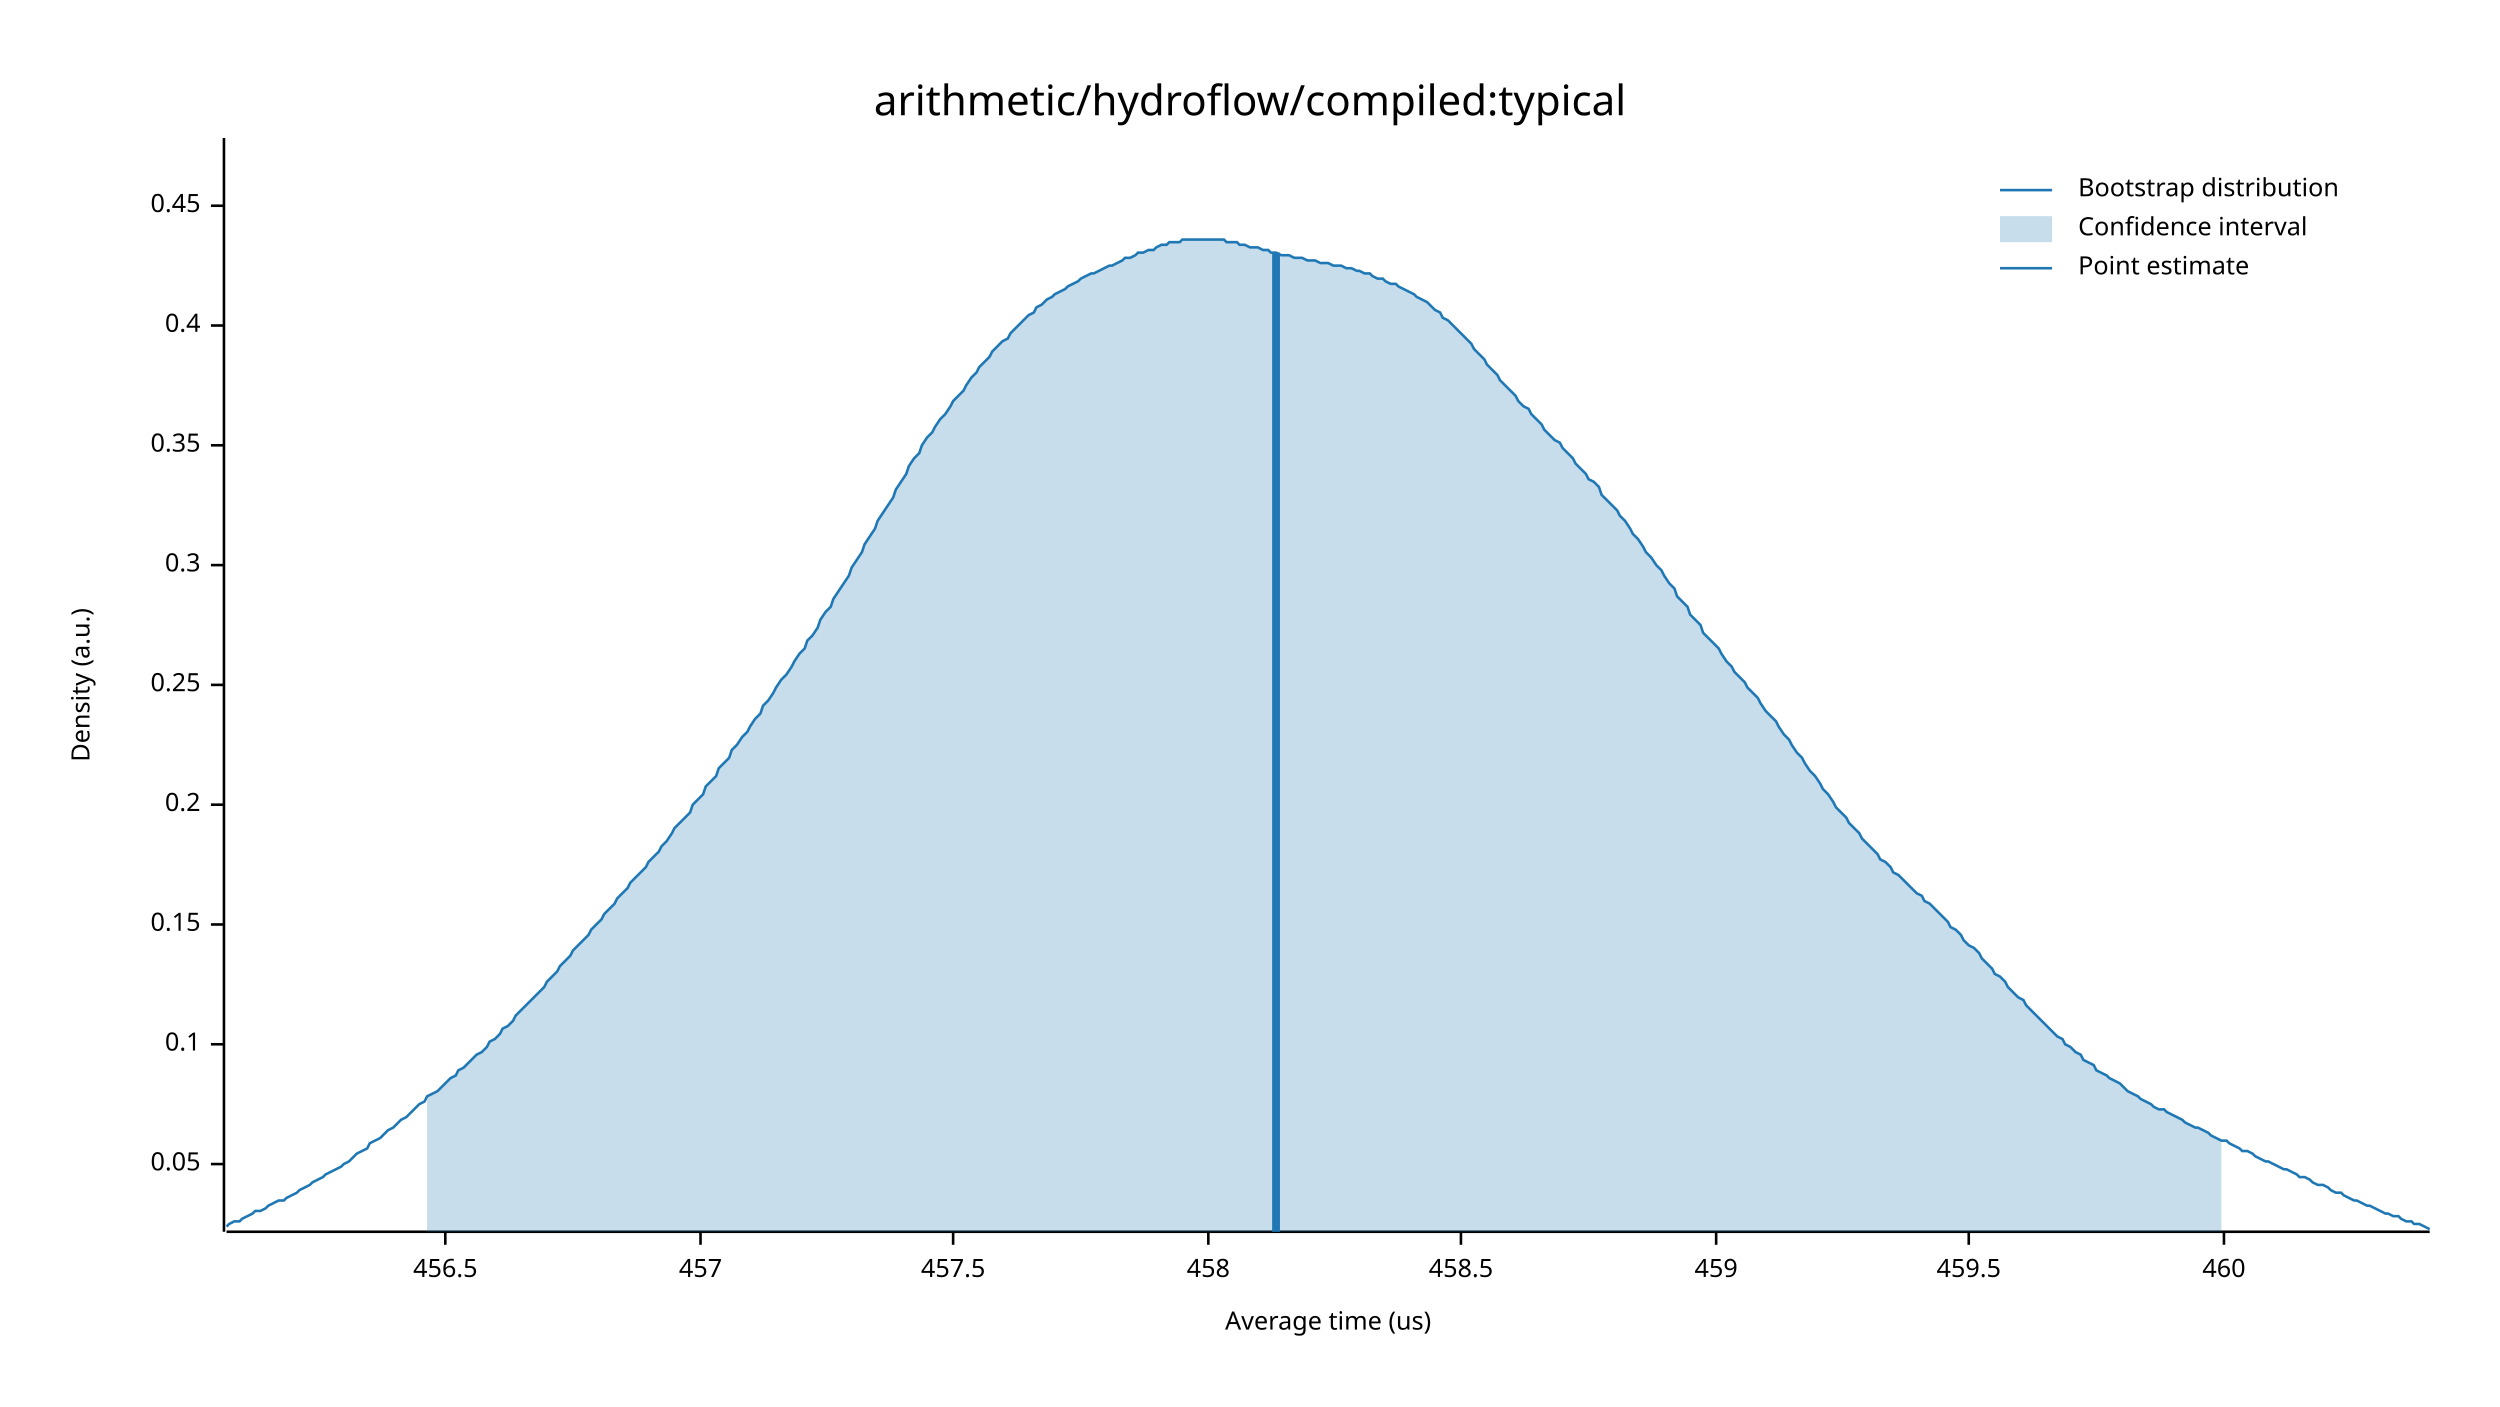
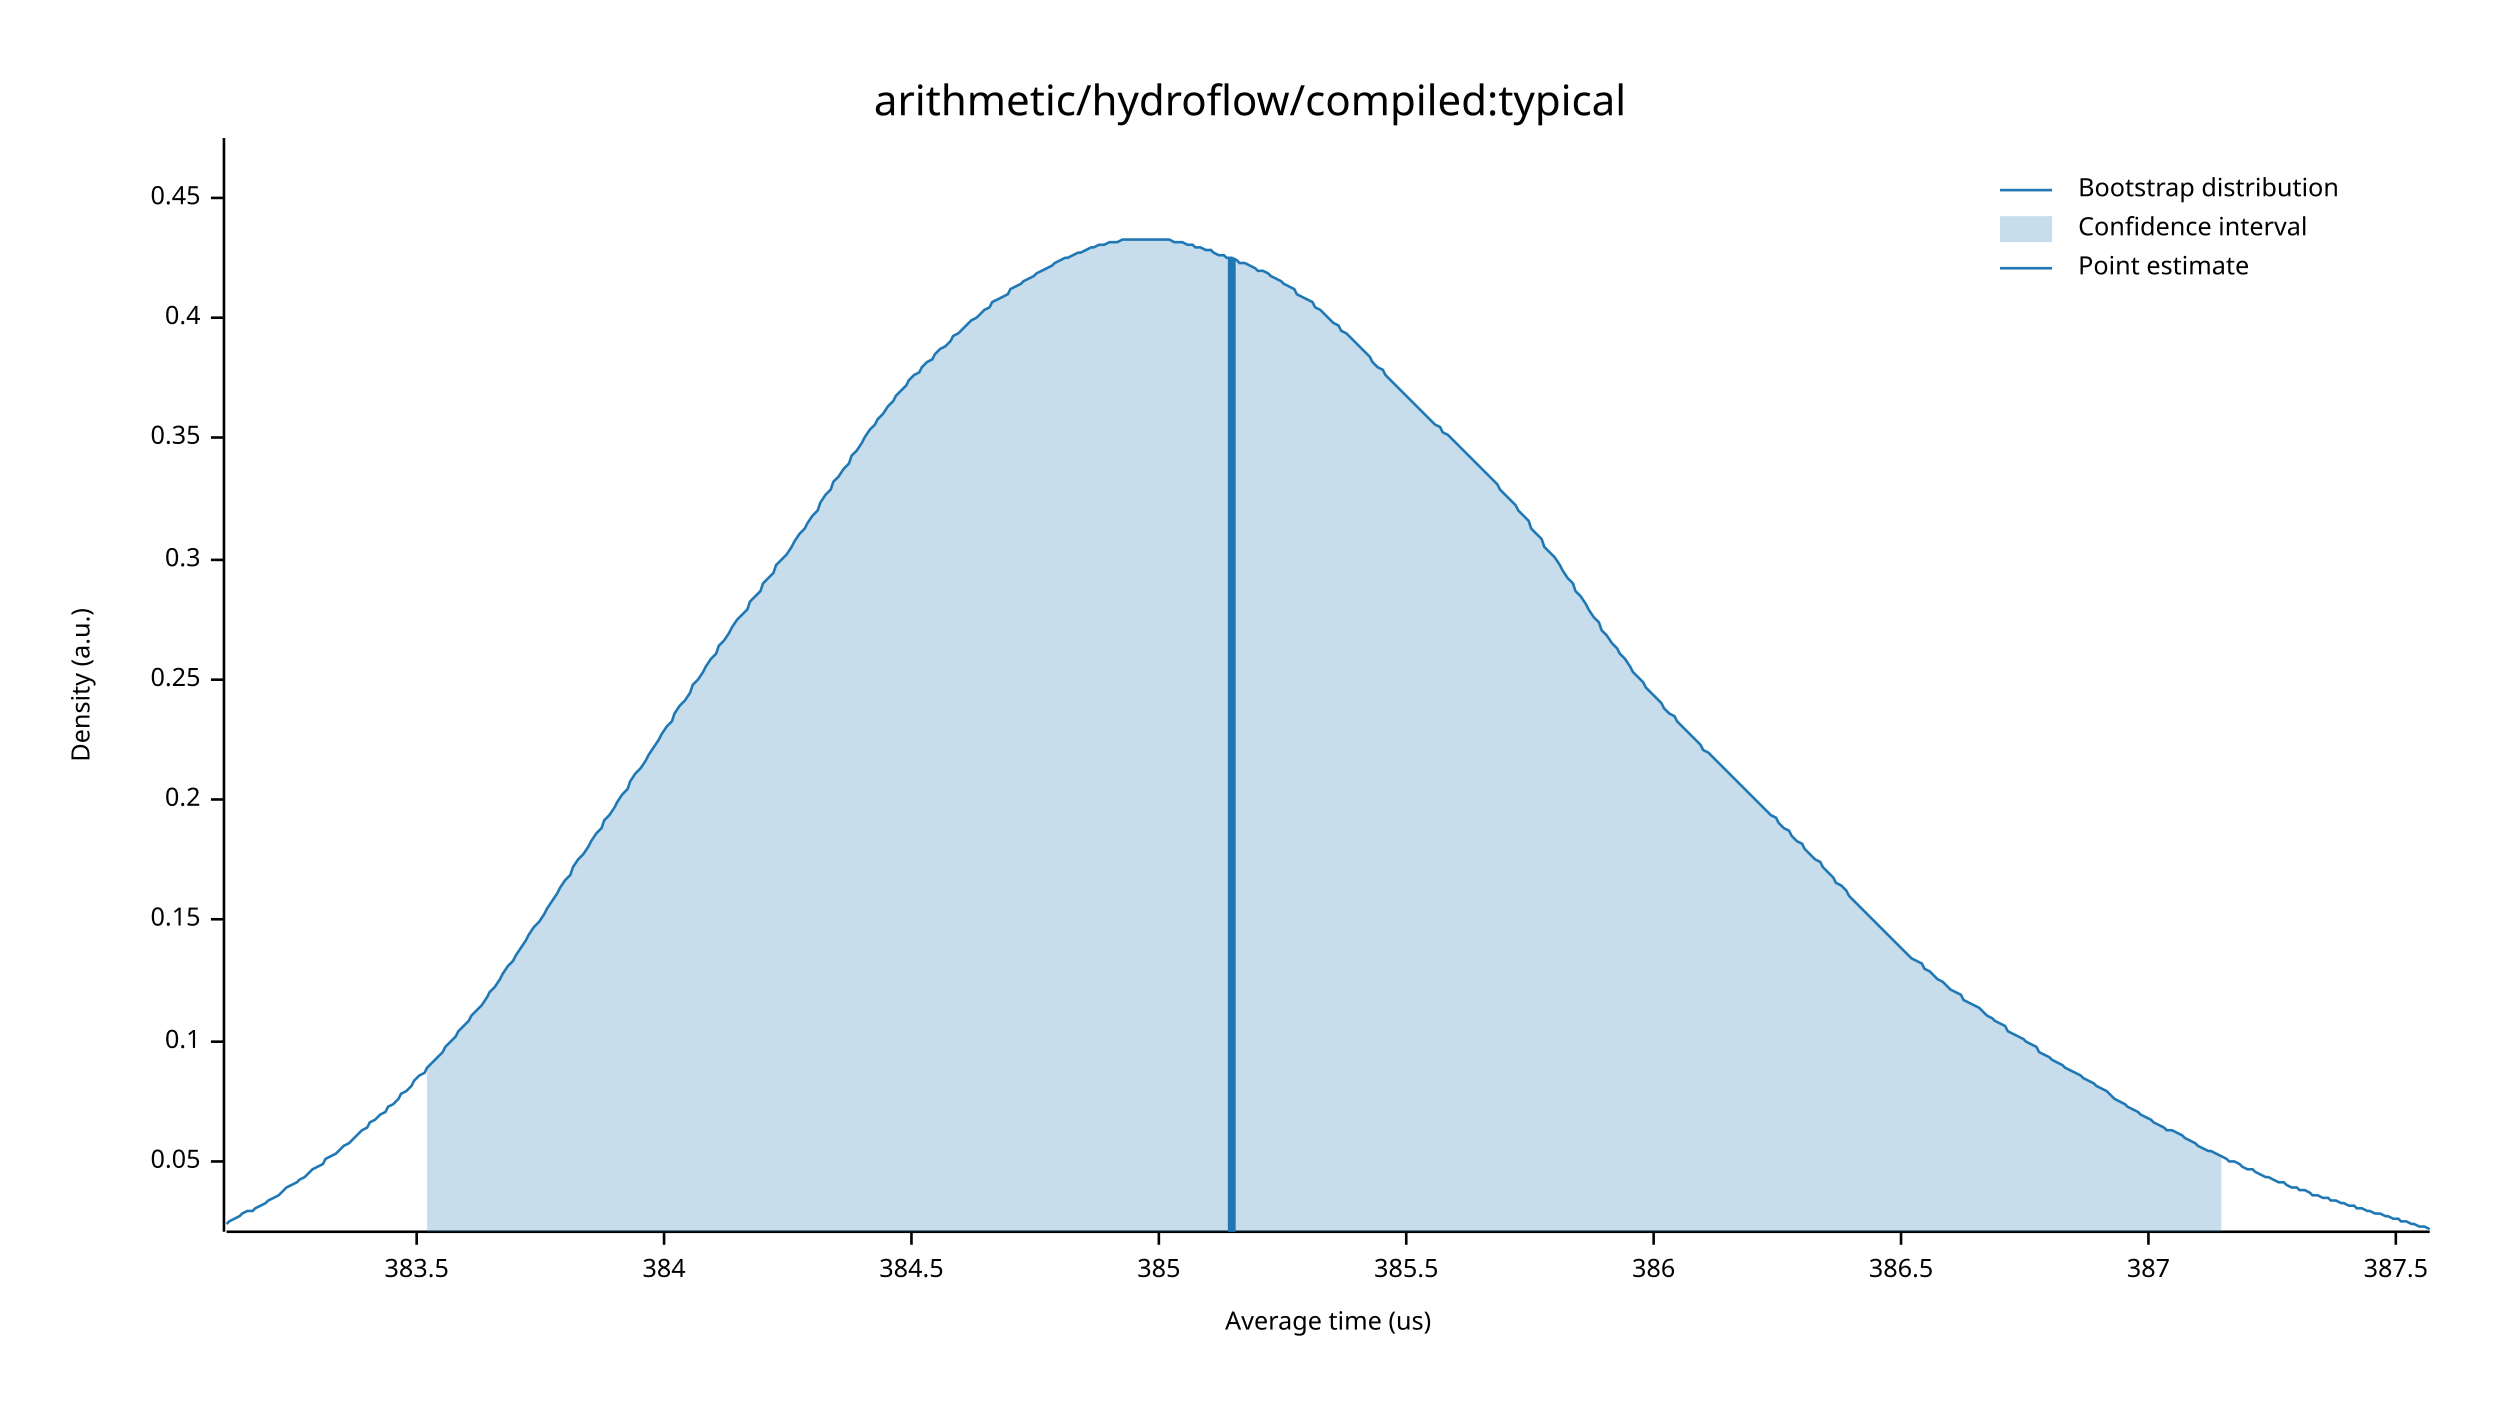
<svg xmlns="http://www.w3.org/2000/svg" width="960" height="540" viewBox="0 0 960 540">
  <text x="480" y="32" dy="0.76em" text-anchor="middle" font-family="sans-serif" font-size="16.129" opacity="1" fill="#000000">
arithmetic/hydroflow/compiled:typical
</text>
  <text x="27" y="263" dy="0.76em" text-anchor="middle" font-family="sans-serif" font-size="9.677" opacity="1" fill="#000000" transform="rotate(270, 27, 263)">
Density (a.u.)
</text>
  <text x="510" y="513" dy="-0.5ex" text-anchor="middle" font-family="sans-serif" font-size="9.677" opacity="1" fill="#000000">
Average time (us)
</text>
  <polyline fill="none" opacity="1" stroke="#000000" stroke-width="1" points="86,53 86,473 " />
-   <text x="77" y="447" dy="0.5ex" text-anchor="end" font-family="sans-serif" font-size="9.677" opacity="1" fill="#000000">
+   <text x="77" y="446" dy="0.5ex" text-anchor="end" font-family="sans-serif" font-size="9.677" opacity="1" fill="#000000">
0.05
</text>
-   <polyline fill="none" opacity="1" stroke="#000000" stroke-width="1" points="81,447 86,447 " />
-   <text x="77" y="401" dy="0.5ex" text-anchor="end" font-family="sans-serif" font-size="9.677" opacity="1" fill="#000000">
+   <polyline fill="none" opacity="1" stroke="#000000" stroke-width="1" points="81,446 86,446 " />
+   <text x="77" y="400" dy="0.5ex" text-anchor="end" font-family="sans-serif" font-size="9.677" opacity="1" fill="#000000">
0.1
</text>
-   <polyline fill="none" opacity="1" stroke="#000000" stroke-width="1" points="81,401 86,401 " />
-   <text x="77" y="355" dy="0.5ex" text-anchor="end" font-family="sans-serif" font-size="9.677" opacity="1" fill="#000000">
+   <polyline fill="none" opacity="1" stroke="#000000" stroke-width="1" points="81,400 86,400 " />
+   <text x="77" y="353" dy="0.5ex" text-anchor="end" font-family="sans-serif" font-size="9.677" opacity="1" fill="#000000">
0.15
</text>
-   <polyline fill="none" opacity="1" stroke="#000000" stroke-width="1" points="81,355 86,355 " />
-   <text x="77" y="309" dy="0.5ex" text-anchor="end" font-family="sans-serif" font-size="9.677" opacity="1" fill="#000000">
+   <polyline fill="none" opacity="1" stroke="#000000" stroke-width="1" points="81,353 86,353 " />
+   <text x="77" y="307" dy="0.5ex" text-anchor="end" font-family="sans-serif" font-size="9.677" opacity="1" fill="#000000">
0.2
</text>
-   <polyline fill="none" opacity="1" stroke="#000000" stroke-width="1" points="81,309 86,309 " />
-   <text x="77" y="263" dy="0.5ex" text-anchor="end" font-family="sans-serif" font-size="9.677" opacity="1" fill="#000000">
+   <polyline fill="none" opacity="1" stroke="#000000" stroke-width="1" points="81,307 86,307 " />
+   <text x="77" y="261" dy="0.5ex" text-anchor="end" font-family="sans-serif" font-size="9.677" opacity="1" fill="#000000">
0.25
</text>
-   <polyline fill="none" opacity="1" stroke="#000000" stroke-width="1" points="81,263 86,263 " />
-   <text x="77" y="217" dy="0.5ex" text-anchor="end" font-family="sans-serif" font-size="9.677" opacity="1" fill="#000000">
+   <polyline fill="none" opacity="1" stroke="#000000" stroke-width="1" points="81,261 86,261 " />
+   <text x="77" y="215" dy="0.5ex" text-anchor="end" font-family="sans-serif" font-size="9.677" opacity="1" fill="#000000">
0.3
</text>
-   <polyline fill="none" opacity="1" stroke="#000000" stroke-width="1" points="81,217 86,217 " />
-   <text x="77" y="171" dy="0.5ex" text-anchor="end" font-family="sans-serif" font-size="9.677" opacity="1" fill="#000000">
+   <polyline fill="none" opacity="1" stroke="#000000" stroke-width="1" points="81,215 86,215 " />
+   <text x="77" y="168" dy="0.5ex" text-anchor="end" font-family="sans-serif" font-size="9.677" opacity="1" fill="#000000">
0.35
</text>
-   <polyline fill="none" opacity="1" stroke="#000000" stroke-width="1" points="81,171 86,171 " />
-   <text x="77" y="125" dy="0.5ex" text-anchor="end" font-family="sans-serif" font-size="9.677" opacity="1" fill="#000000">
+   <polyline fill="none" opacity="1" stroke="#000000" stroke-width="1" points="81,168 86,168 " />
+   <text x="77" y="122" dy="0.5ex" text-anchor="end" font-family="sans-serif" font-size="9.677" opacity="1" fill="#000000">
0.4
</text>
-   <polyline fill="none" opacity="1" stroke="#000000" stroke-width="1" points="81,125 86,125 " />
-   <text x="77" y="79" dy="0.5ex" text-anchor="end" font-family="sans-serif" font-size="9.677" opacity="1" fill="#000000">
+   <polyline fill="none" opacity="1" stroke="#000000" stroke-width="1" points="81,122 86,122 " />
+   <text x="77" y="76" dy="0.5ex" text-anchor="end" font-family="sans-serif" font-size="9.677" opacity="1" fill="#000000">
0.45
</text>
-   <polyline fill="none" opacity="1" stroke="#000000" stroke-width="1" points="81,79 86,79 " />
+   <polyline fill="none" opacity="1" stroke="#000000" stroke-width="1" points="81,76 86,76 " />
  <polyline fill="none" opacity="1" stroke="#000000" stroke-width="1" points="87,473 933,473 " />
-   <text x="171" y="483" dy="0.76em" text-anchor="middle" font-family="sans-serif" font-size="9.677" opacity="1" fill="#000000">
- 456.5
+   <text x="160" y="483" dy="0.76em" text-anchor="middle" font-family="sans-serif" font-size="9.677" opacity="1" fill="#000000">
+ 383.5
</text>
-   <polyline fill="none" opacity="1" stroke="#000000" stroke-width="1" points="171,473 171,478 " />
-   <text x="269" y="483" dy="0.76em" text-anchor="middle" font-family="sans-serif" font-size="9.677" opacity="1" fill="#000000">
- 457
+   <polyline fill="none" opacity="1" stroke="#000000" stroke-width="1" points="160,473 160,478 " />
+   <text x="255" y="483" dy="0.76em" text-anchor="middle" font-family="sans-serif" font-size="9.677" opacity="1" fill="#000000">
+ 384
</text>
-   <polyline fill="none" opacity="1" stroke="#000000" stroke-width="1" points="269,473 269,478 " />
-   <text x="366" y="483" dy="0.76em" text-anchor="middle" font-family="sans-serif" font-size="9.677" opacity="1" fill="#000000">
- 457.5
+   <polyline fill="none" opacity="1" stroke="#000000" stroke-width="1" points="255,473 255,478 " />
+   <text x="350" y="483" dy="0.76em" text-anchor="middle" font-family="sans-serif" font-size="9.677" opacity="1" fill="#000000">
+ 384.5
</text>
-   <polyline fill="none" opacity="1" stroke="#000000" stroke-width="1" points="366,473 366,478 " />
-   <text x="464" y="483" dy="0.76em" text-anchor="middle" font-family="sans-serif" font-size="9.677" opacity="1" fill="#000000">
- 458
+   <polyline fill="none" opacity="1" stroke="#000000" stroke-width="1" points="350,473 350,478 " />
+   <text x="445" y="483" dy="0.76em" text-anchor="middle" font-family="sans-serif" font-size="9.677" opacity="1" fill="#000000">
+ 385
</text>
-   <polyline fill="none" opacity="1" stroke="#000000" stroke-width="1" points="464,473 464,478 " />
-   <text x="561" y="483" dy="0.76em" text-anchor="middle" font-family="sans-serif" font-size="9.677" opacity="1" fill="#000000">
- 458.5
+   <polyline fill="none" opacity="1" stroke="#000000" stroke-width="1" points="445,473 445,478 " />
+   <text x="540" y="483" dy="0.76em" text-anchor="middle" font-family="sans-serif" font-size="9.677" opacity="1" fill="#000000">
+ 385.5
</text>
-   <polyline fill="none" opacity="1" stroke="#000000" stroke-width="1" points="561,473 561,478 " />
-   <text x="659" y="483" dy="0.76em" text-anchor="middle" font-family="sans-serif" font-size="9.677" opacity="1" fill="#000000">
- 459
+   <polyline fill="none" opacity="1" stroke="#000000" stroke-width="1" points="540,473 540,478 " />
+   <text x="635" y="483" dy="0.76em" text-anchor="middle" font-family="sans-serif" font-size="9.677" opacity="1" fill="#000000">
+ 386
</text>
-   <polyline fill="none" opacity="1" stroke="#000000" stroke-width="1" points="659,473 659,478 " />
-   <text x="756" y="483" dy="0.76em" text-anchor="middle" font-family="sans-serif" font-size="9.677" opacity="1" fill="#000000">
- 459.5
+   <polyline fill="none" opacity="1" stroke="#000000" stroke-width="1" points="635,473 635,478 " />
+   <text x="730" y="483" dy="0.76em" text-anchor="middle" font-family="sans-serif" font-size="9.677" opacity="1" fill="#000000">
+ 386.5
</text>
-   <polyline fill="none" opacity="1" stroke="#000000" stroke-width="1" points="756,473 756,478 " />
-   <text x="854" y="483" dy="0.76em" text-anchor="middle" font-family="sans-serif" font-size="9.677" opacity="1" fill="#000000">
- 460
+   <polyline fill="none" opacity="1" stroke="#000000" stroke-width="1" points="730,473 730,478 " />
+   <text x="825" y="483" dy="0.76em" text-anchor="middle" font-family="sans-serif" font-size="9.677" opacity="1" fill="#000000">
+ 387
</text>
-   <polyline fill="none" opacity="1" stroke="#000000" stroke-width="1" points="854,473 854,478 " />
-   <polyline fill="none" opacity="1" stroke="#1F78B4" stroke-width="1" points="87,471 88,470 90,469 92,469 93,468 95,467 97,466 98,465 100,465 102,464 103,463 105,462 107,461 109,461 110,460 112,459 114,458 115,457 117,456 119,455 120,454 122,453 124,452 125,451 127,450 129,449 131,448 132,447 134,446 136,444 137,443 139,442 141,441 142,439 144,438 146,437 148,435 149,434 151,433 153,431 154,430 156,429 158,427 159,426 161,424 163,423 164,421 166,420 168,419 170,417 171,416 173,414 175,413 176,411 178,410 180,408 181,407 183,405 185,404 187,402 188,400 190,399 192,397 193,395 195,394 197,392 198,390 200,388 202,386 203,385 205,383 207,381 209,379 210,377 212,375 214,373 215,371 217,369 219,367 220,365 222,363 224,361 226,359 227,357 229,355 231,353 232,351 234,349 236,347 237,345 239,343 241,341 242,339 244,337 246,335 248,333 249,331 251,329 253,327 254,325 256,323 258,320 259,318 261,316 263,314 265,312 266,309 268,307 270,305 271,302 273,300 275,298 276,295 278,293 280,291 281,288 283,286 285,283 287,281 288,279 290,276 292,274 293,271 295,269 297,266 298,264 300,261 302,259 304,256 305,254 307,251 309,249 310,246 312,244 314,241 315,238 317,235 319,233 320,230 322,227 324,224 326,221 327,218 329,215 331,212 332,209 334,206 336,203 337,200 339,197 341,194 343,191 344,188 346,185 348,182 349,179 351,176 353,174 354,171 356,168 358,166 359,164 361,161 363,159 365,156 366,154 368,152 370,150 371,148 373,145 375,143 376,141 378,139 380,137 381,135 383,133 385,131 387,130 388,128 390,126 392,124 393,123 395,121 397,120 398,118 400,117 402,115 404,114 405,113 407,112 409,111 410,110 412,109 414,108 415,107 417,106 419,105 420,105 422,104 424,103 426,102 427,102 429,101 431,100 432,99 434,99 436,98 437,97 439,97 441,96 443,96 444,95 446,94 448,94 449,93 451,93 453,93 454,92 456,92 458,92 459,92 461,92 463,92 465,92 466,92 468,92 470,92 471,93 473,93 475,93 476,94 478,94 480,95 482,95 483,95 485,96 487,96 488,97 490,97 492,98 493,98 495,98 497,99 498,99 500,99 502,100 504,100 505,100 507,101 509,101 510,101 512,102 514,102 515,102 517,103 519,103 521,104 522,104 524,105 526,105 527,106 529,107 531,107 532,108 534,109 536,109 537,110 539,111 541,112 543,113 544,114 546,115 548,116 549,117 551,119 553,120 554,122 556,123 558,125 560,127 561,128 563,130 565,132 566,134 568,136 570,138 571,140 573,142 575,144 576,146 578,148 580,150 582,152 583,154 585,156 587,157 588,159 590,161 592,163 593,165 595,167 597,169 599,170 600,172 602,174 604,176 605,178 607,180 609,182 610,184 612,185 614,187 615,190 617,192 619,194 621,196 622,198 624,200 626,203 627,205 629,207 631,210 632,212 634,214 636,217 638,219 639,221 641,224 643,226 644,229 646,231 648,233 649,236 651,238 653,240 654,243 656,245 658,247 660,249 661,251 663,254 665,256 666,258 668,260 670,262 671,264 673,266 675,268 676,270 678,273 680,275 682,277 683,279 685,282 687,284 688,286 690,289 692,291 693,293 695,296 697,298 699,301 700,303 702,305 704,308 705,310 707,312 709,314 710,316 712,318 714,320 715,322 717,324 719,326 721,328 722,330 724,331 726,333 727,335 729,336 731,338 732,339 734,341 736,343 738,344 739,346 741,347 743,349 744,350 746,352 748,354 749,356 751,357 753,359 754,361 756,363 758,364 760,366 761,368 763,370 765,372 766,374 768,375 770,377 771,379 773,381 775,383 777,384 778,386 780,388 782,390 783,391 785,393 787,395 788,396 790,398 792,399 793,401 795,402 797,404 799,405 800,407 802,408 804,409 805,411 807,412 809,413 810,414 812,415 814,416 816,418 817,419 819,420 821,421 822,422 824,423 826,424 827,425 829,426 831,426 832,427 834,428 836,429 838,430 839,431 841,432 843,433 844,433 846,434 848,435 849,436 851,437 853,438 855,438 856,439 858,440 860,441 861,442 863,442 865,443 866,444 868,445 870,446 871,446 873,447 875,448 877,449 878,449 880,450 882,451 883,452 885,452 887,453 888,454 890,455 892,455 894,456 895,457 897,458 899,458 900,459 902,460 904,461 905,461 907,462 909,463 910,463 912,464 914,465 916,466 917,466 919,467 921,467 922,468 924,469 926,469 927,470 929,470 931,471 933,472 " />
-   <polygon opacity="0.25" fill="#1F78B4" points="164,421 166,420 168,419 170,417 171,416 173,414 175,413 176,411 178,410 180,408 181,407 183,405 185,404 187,402 188,400 190,399 192,397 193,395 195,394 197,392 198,390 200,388 202,386 203,385 205,383 207,381 209,379 210,377 212,375 214,373 215,371 217,369 219,367 220,365 222,363 224,361 226,359 227,357 229,355 231,353 232,351 234,349 236,347 237,345 239,343 241,341 242,339 244,337 246,335 248,333 249,331 251,329 253,327 254,325 256,323 258,320 259,318 261,316 263,314 265,312 266,309 268,307 270,305 271,302 273,300 275,298 276,295 278,293 280,291 281,288 283,286 285,283 287,281 288,279 290,276 292,274 293,271 295,269 297,266 298,264 300,261 302,259 304,256 305,254 307,251 309,249 310,246 312,244 314,241 315,238 317,235 319,233 320,230 322,227 324,224 326,221 327,218 329,215 331,212 332,209 334,206 336,203 337,200 339,197 341,194 343,191 344,188 346,185 348,182 349,179 351,176 353,174 354,171 356,168 358,166 359,164 361,161 363,159 365,156 366,154 368,152 370,150 371,148 373,145 375,143 376,141 378,139 380,137 381,135 383,133 385,131 387,130 388,128 390,126 392,124 393,123 395,121 397,120 398,118 400,117 402,115 404,114 405,113 407,112 409,111 410,110 412,109 414,108 415,107 417,106 419,105 420,105 422,104 424,103 426,102 427,102 429,101 431,100 432,99 434,99 436,98 437,97 439,97 441,96 443,96 444,95 446,94 448,94 449,93 451,93 453,93 454,92 456,92 458,92 459,92 461,92 463,92 465,92 466,92 468,92 470,92 471,93 473,93 475,93 476,94 478,94 480,95 482,95 483,95 485,96 487,96 488,97 490,97 492,98 493,98 495,98 497,99 498,99 500,99 502,100 504,100 505,100 507,101 509,101 510,101 512,102 514,102 515,102 517,103 519,103 521,104 522,104 524,105 526,105 527,106 529,107 531,107 532,108 534,109 536,109 537,110 539,111 541,112 543,113 544,114 546,115 548,116 549,117 551,119 553,120 554,122 556,123 558,125 560,127 561,128 563,130 565,132 566,134 568,136 570,138 571,140 573,142 575,144 576,146 578,148 580,150 582,152 583,154 585,156 587,157 588,159 590,161 592,163 593,165 595,167 597,169 599,170 600,172 602,174 604,176 605,178 607,180 609,182 610,184 612,185 614,187 615,190 617,192 619,194 621,196 622,198 624,200 626,203 627,205 629,207 631,210 632,212 634,214 636,217 638,219 639,221 641,224 643,226 644,229 646,231 648,233 649,236 651,238 653,240 654,243 656,245 658,247 660,249 661,251 663,254 665,256 666,258 668,260 670,262 671,264 673,266 675,268 676,270 678,273 680,275 682,277 683,279 685,282 687,284 688,286 690,289 692,291 693,293 695,296 697,298 699,301 700,303 702,305 704,308 705,310 707,312 709,314 710,316 712,318 714,320 715,322 717,324 719,326 721,328 722,330 724,331 726,333 727,335 729,336 731,338 732,339 734,341 736,343 738,344 739,346 741,347 743,349 744,350 746,352 748,354 749,356 751,357 753,359 754,361 756,363 758,364 760,366 761,368 763,370 765,372 766,374 768,375 770,377 771,379 773,381 775,383 777,384 778,386 780,388 782,390 783,391 785,393 787,395 788,396 790,398 792,399 793,401 795,402 797,404 799,405 800,407 802,408 804,409 805,411 807,412 809,413 810,414 812,415 814,416 816,418 817,419 819,420 821,421 822,422 824,423 826,424 827,425 829,426 831,426 832,427 834,428 836,429 838,430 839,431 841,432 843,433 844,433 846,434 848,435 849,436 851,437 853,438 853,473 164,473 " />
-   <polyline fill="none" opacity="1" stroke="#1F78B4" stroke-width="3" points="490,473 490,97 " />
+   <polyline fill="none" opacity="1" stroke="#000000" stroke-width="1" points="825,473 825,478 " />
+   <text x="920" y="483" dy="0.76em" text-anchor="middle" font-family="sans-serif" font-size="9.677" opacity="1" fill="#000000">
+ 387.5
+ </text>
+   <polyline fill="none" opacity="1" stroke="#000000" stroke-width="1" points="920,473 920,478 " />
+   <polyline fill="none" opacity="1" stroke="#1F78B4" stroke-width="1" points="87,470 88,469 90,468 92,467 93,466 95,465 97,465 98,464 100,463 102,462 103,461 105,460 107,459 109,457 110,456 112,455 114,454 115,453 117,452 119,450 120,449 122,448 124,447 125,445 127,444 129,443 131,441 132,440 134,439 136,437 137,436 139,434 141,433 142,431 144,430 146,428 148,427 149,425 151,424 153,422 154,420 156,419 158,417 159,415 161,413 163,412 164,410 166,408 168,406 170,404 171,402 173,400 175,398 176,396 178,394 180,392 181,390 183,388 185,386 187,383 188,381 190,379 192,376 193,374 195,371 197,369 198,367 200,364 202,361 203,359 205,356 207,354 209,351 210,349 212,346 214,343 215,341 217,338 219,336 220,333 222,330 224,328 226,325 227,323 229,320 231,318 232,315 234,313 236,310 237,308 239,305 241,303 242,300 244,297 246,295 248,292 249,290 251,287 253,284 254,282 256,279 258,277 259,274 261,271 263,269 265,266 266,263 268,261 270,258 271,256 273,253 275,251 276,248 278,246 280,243 281,241 283,238 285,236 287,234 288,231 290,229 292,227 293,224 295,222 297,220 298,217 300,215 302,213 304,210 305,208 307,205 309,203 310,201 312,198 314,196 315,193 317,190 319,188 320,185 322,183 324,180 326,178 327,175 329,173 331,170 332,168 334,165 336,163 337,161 339,159 341,156 343,154 344,152 346,150 348,148 349,146 351,144 353,143 354,141 356,139 358,138 359,136 361,134 363,133 365,131 366,129 368,128 370,126 371,125 373,123 375,122 376,121 378,119 380,118 381,116 383,115 385,114 387,113 388,111 390,110 392,109 393,108 395,107 397,106 398,105 400,104 402,103 404,102 405,101 407,100 409,99 410,99 412,98 414,97 415,97 417,96 419,95 420,95 422,94 424,94 426,93 427,93 429,93 431,92 432,92 434,92 436,92 437,92 439,92 441,92 443,92 444,92 446,92 448,92 449,92 451,93 453,93 454,93 456,94 458,94 459,95 461,95 463,96 465,96 466,97 468,98 470,98 471,99 473,99 475,100 476,101 478,101 480,102 482,103 483,104 485,104 487,105 488,106 490,107 492,108 493,109 495,110 497,111 498,113 500,114 502,115 504,116 505,118 507,119 509,121 510,122 512,124 514,125 515,127 517,128 519,130 521,132 522,133 524,135 526,137 527,139 529,141 531,142 532,144 534,146 536,148 537,149 539,151 541,153 543,155 544,156 546,158 548,160 549,161 551,163 553,164 554,166 556,167 558,169 560,171 561,172 563,174 565,176 566,177 568,179 570,181 571,182 573,184 575,186 576,188 578,190 580,192 582,194 583,196 585,198 587,200 588,203 590,205 592,207 593,210 595,212 597,214 599,217 600,219 602,222 604,224 605,227 607,229 609,232 610,234 612,237 614,239 615,242 617,244 619,247 621,249 622,251 624,253 626,256 627,258 629,260 631,262 632,264 634,266 636,268 638,270 639,272 641,274 643,275 644,277 646,279 648,281 649,282 651,284 653,286 654,288 656,289 658,291 660,293 661,294 663,296 665,298 666,299 668,301 670,303 671,304 673,306 675,308 676,309 678,311 680,313 682,314 683,316 685,318 687,319 688,321 690,323 692,324 693,326 695,328 697,330 699,331 700,333 702,335 704,337 705,339 707,340 709,342 710,344 712,346 714,348 715,349 717,351 719,353 721,355 722,356 724,358 726,360 727,361 729,363 731,365 732,366 734,368 736,369 738,370 739,372 741,373 743,375 744,376 746,377 748,379 749,380 751,381 753,382 754,384 756,385 758,386 760,387 761,388 763,390 765,391 766,392 768,393 770,394 771,396 773,397 775,398 777,399 778,400 780,401 782,402 783,404 785,405 787,406 788,407 790,408 792,409 793,410 795,411 797,412 799,413 800,414 802,415 804,416 805,417 807,418 809,419 810,420 812,422 814,423 816,424 817,425 819,426 821,427 822,428 824,429 826,430 827,431 829,432 831,433 832,434 834,434 836,435 838,436 839,437 841,438 843,439 844,440 846,441 848,442 849,442 851,443 853,444 855,445 856,446 858,446 860,447 861,448 863,449 865,449 866,450 868,451 870,452 871,452 873,453 875,454 877,454 878,455 880,456 882,456 883,457 885,457 887,458 888,459 890,459 892,460 894,460 895,461 897,461 899,462 900,462 902,463 904,463 905,464 907,464 909,465 910,465 912,466 914,466 916,467 917,467 919,468 921,468 922,469 924,469 926,470 927,470 929,471 931,471 933,472 " />
+   <polygon opacity="0.25" fill="#1F78B4" points="164,410 166,408 168,406 170,404 171,402 173,400 175,398 176,396 178,394 180,392 181,390 183,388 185,386 187,383 188,381 190,379 192,376 193,374 195,371 197,369 198,367 200,364 202,361 203,359 205,356 207,354 209,351 210,349 212,346 214,343 215,341 217,338 219,336 220,333 222,330 224,328 226,325 227,323 229,320 231,318 232,315 234,313 236,310 237,308 239,305 241,303 242,300 244,297 246,295 248,292 249,290 251,287 253,284 254,282 256,279 258,277 259,274 261,271 263,269 265,266 266,263 268,261 270,258 271,256 273,253 275,251 276,248 278,246 280,243 281,241 283,238 285,236 287,234 288,231 290,229 292,227 293,224 295,222 297,220 298,217 300,215 302,213 304,210 305,208 307,205 309,203 310,201 312,198 314,196 315,193 317,190 319,188 320,185 322,183 324,180 326,178 327,175 329,173 331,170 332,168 334,165 336,163 337,161 339,159 341,156 343,154 344,152 346,150 348,148 349,146 351,144 353,143 354,141 356,139 358,138 359,136 361,134 363,133 365,131 366,129 368,128 370,126 371,125 373,123 375,122 376,121 378,119 380,118 381,116 383,115 385,114 387,113 388,111 390,110 392,109 393,108 395,107 397,106 398,105 400,104 402,103 404,102 405,101 407,100 409,99 410,99 412,98 414,97 415,97 417,96 419,95 420,95 422,94 424,94 426,93 427,93 429,93 431,92 432,92 434,92 436,92 437,92 439,92 441,92 443,92 444,92 446,92 448,92 449,92 451,93 453,93 454,93 456,94 458,94 459,95 461,95 463,96 465,96 466,97 468,98 470,98 471,99 473,99 475,100 476,101 478,101 480,102 482,103 483,104 485,104 487,105 488,106 490,107 492,108 493,109 495,110 497,111 498,113 500,114 502,115 504,116 505,118 507,119 509,121 510,122 512,124 514,125 515,127 517,128 519,130 521,132 522,133 524,135 526,137 527,139 529,141 531,142 532,144 534,146 536,148 537,149 539,151 541,153 543,155 544,156 546,158 548,160 549,161 551,163 553,164 554,166 556,167 558,169 560,171 561,172 563,174 565,176 566,177 568,179 570,181 571,182 573,184 575,186 576,188 578,190 580,192 582,194 583,196 585,198 587,200 588,203 590,205 592,207 593,210 595,212 597,214 599,217 600,219 602,222 604,224 605,227 607,229 609,232 610,234 612,237 614,239 615,242 617,244 619,247 621,249 622,251 624,253 626,256 627,258 629,260 631,262 632,264 634,266 636,268 638,270 639,272 641,274 643,275 644,277 646,279 648,281 649,282 651,284 653,286 654,288 656,289 658,291 660,293 661,294 663,296 665,298 666,299 668,301 670,303 671,304 673,306 675,308 676,309 678,311 680,313 682,314 683,316 685,318 687,319 688,321 690,323 692,324 693,326 695,328 697,330 699,331 700,333 702,335 704,337 705,339 707,340 709,342 710,344 712,346 714,348 715,349 717,351 719,353 721,355 722,356 724,358 726,360 727,361 729,363 731,365 732,366 734,368 736,369 738,370 739,372 741,373 743,375 744,376 746,377 748,379 749,380 751,381 753,382 754,384 756,385 758,386 760,387 761,388 763,390 765,391 766,392 768,393 770,394 771,396 773,397 775,398 777,399 778,400 780,401 782,402 783,404 785,405 787,406 788,407 790,408 792,409 793,410 795,411 797,412 799,413 800,414 802,415 804,416 805,417 807,418 809,419 810,420 812,422 814,423 816,424 817,425 819,426 821,427 822,428 824,429 826,430 827,431 829,432 831,433 832,434 834,434 836,435 838,436 839,437 841,438 843,439 844,440 846,441 848,442 849,442 851,443 853,444 853,473 164,473 " />
+   <polyline fill="none" opacity="1" stroke="#1F78B4" stroke-width="3" points="473,473 473,99 " />
  <text x="798" y="68" dy="0.76em" text-anchor="start" font-family="sans-serif" font-size="9.677" opacity="1" fill="#000000">
Bootstrap distribution
</text>
  <text x="798" y="83" dy="0.76em" text-anchor="start" font-family="sans-serif" font-size="9.677" opacity="1" fill="#000000">
Confidence interval
</text>
  <text x="798" y="98" dy="0.76em" text-anchor="start" font-family="sans-serif" font-size="9.677" opacity="1" fill="#000000">
Point estimate
</text>
  <polyline fill="none" opacity="1" stroke="#1F78B4" stroke-width="1" points="768,73 788,73 " />
  <rect x="768" y="83" width="20" height="10" opacity="0.25" fill="#1F78B4" stroke="none" />
  <polyline fill="none" opacity="1" stroke="#1F78B4" stroke-width="1" points="768,103 788,103 " />
</svg>
